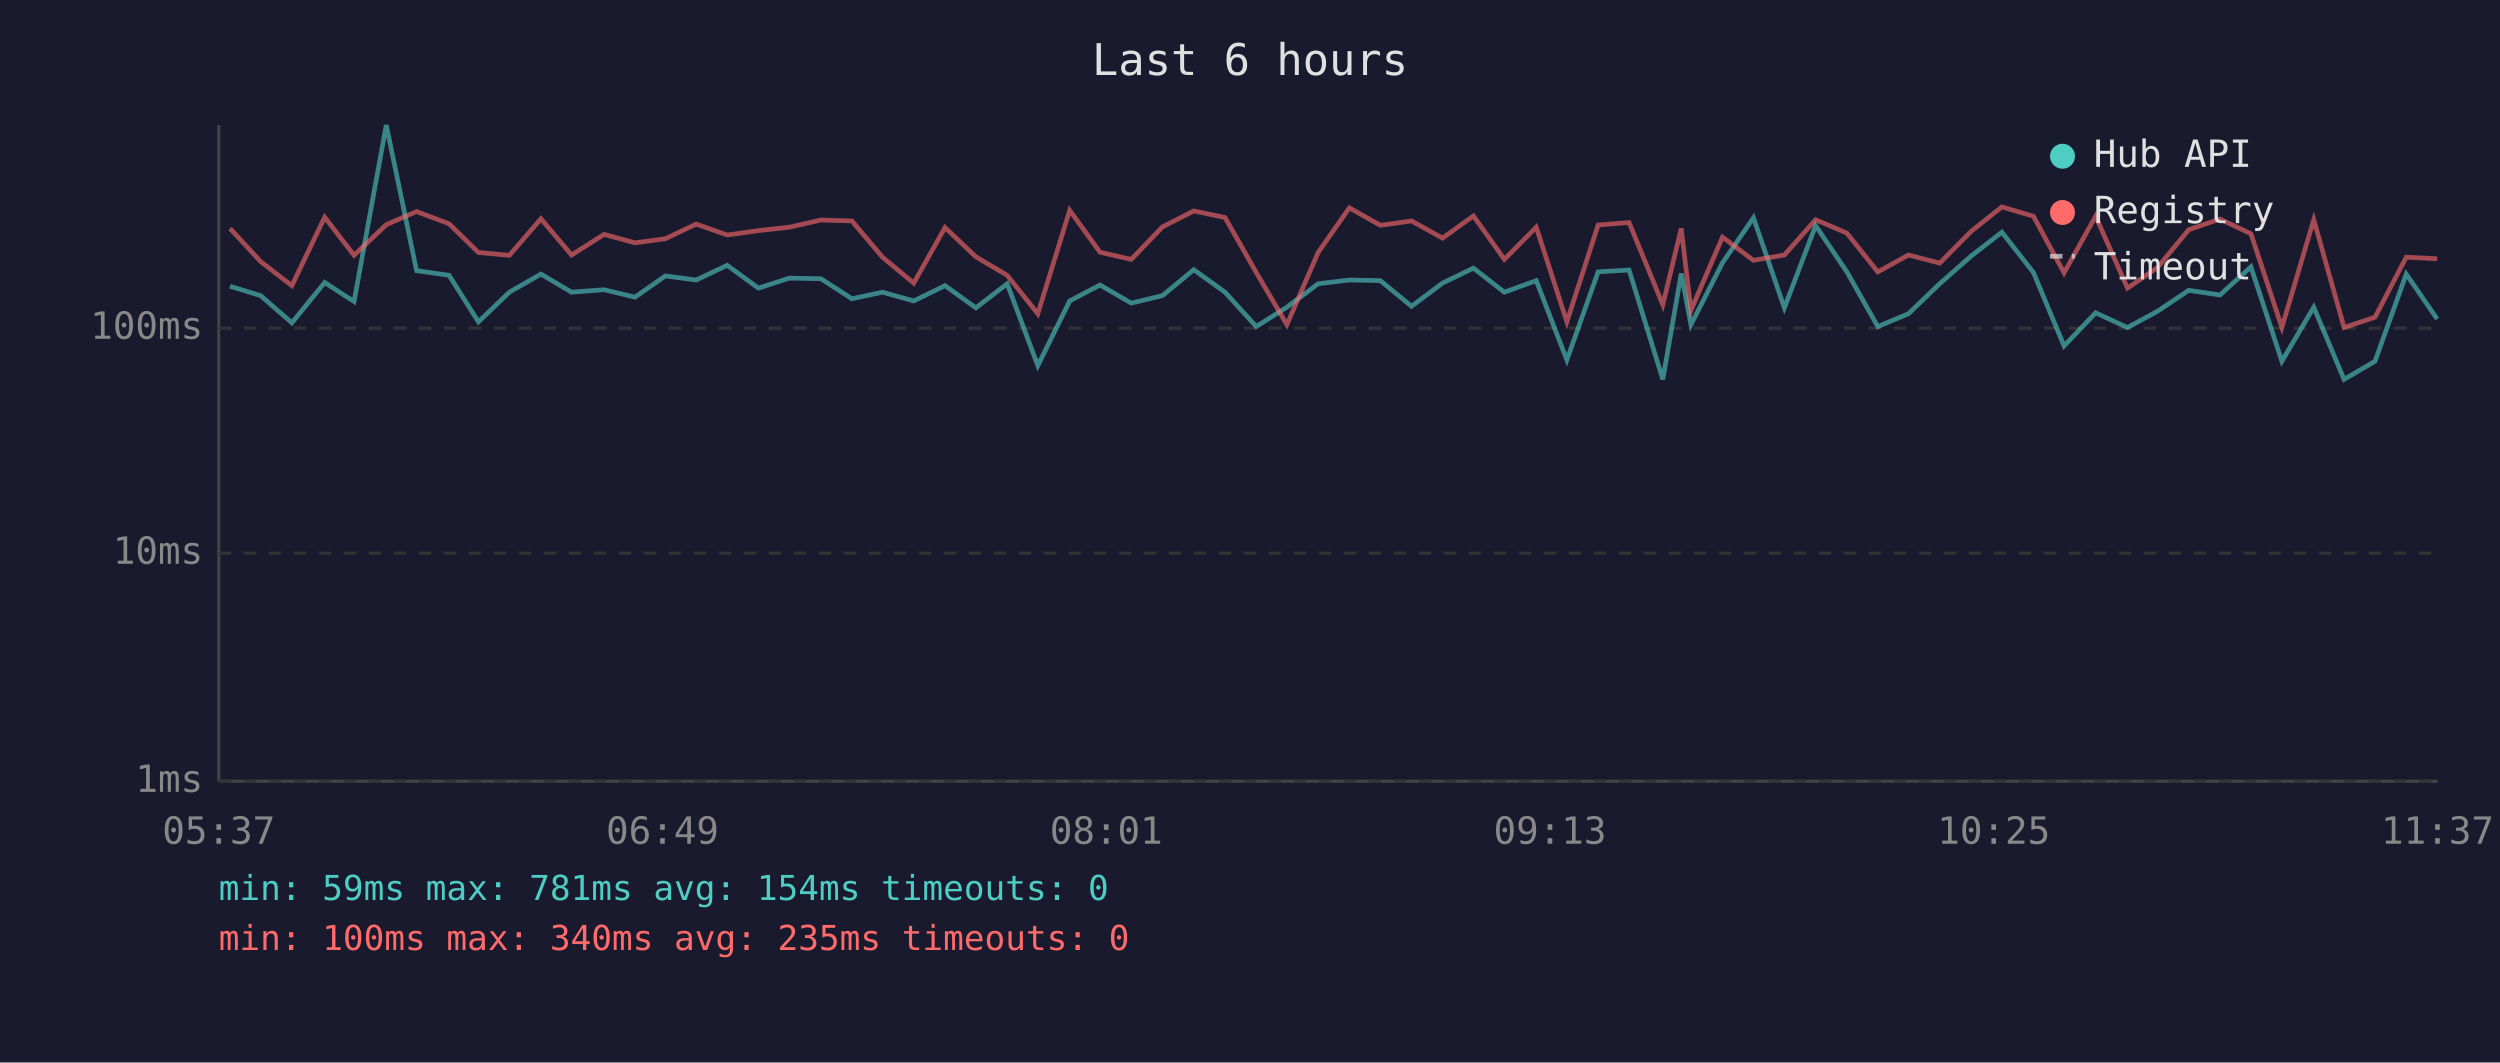
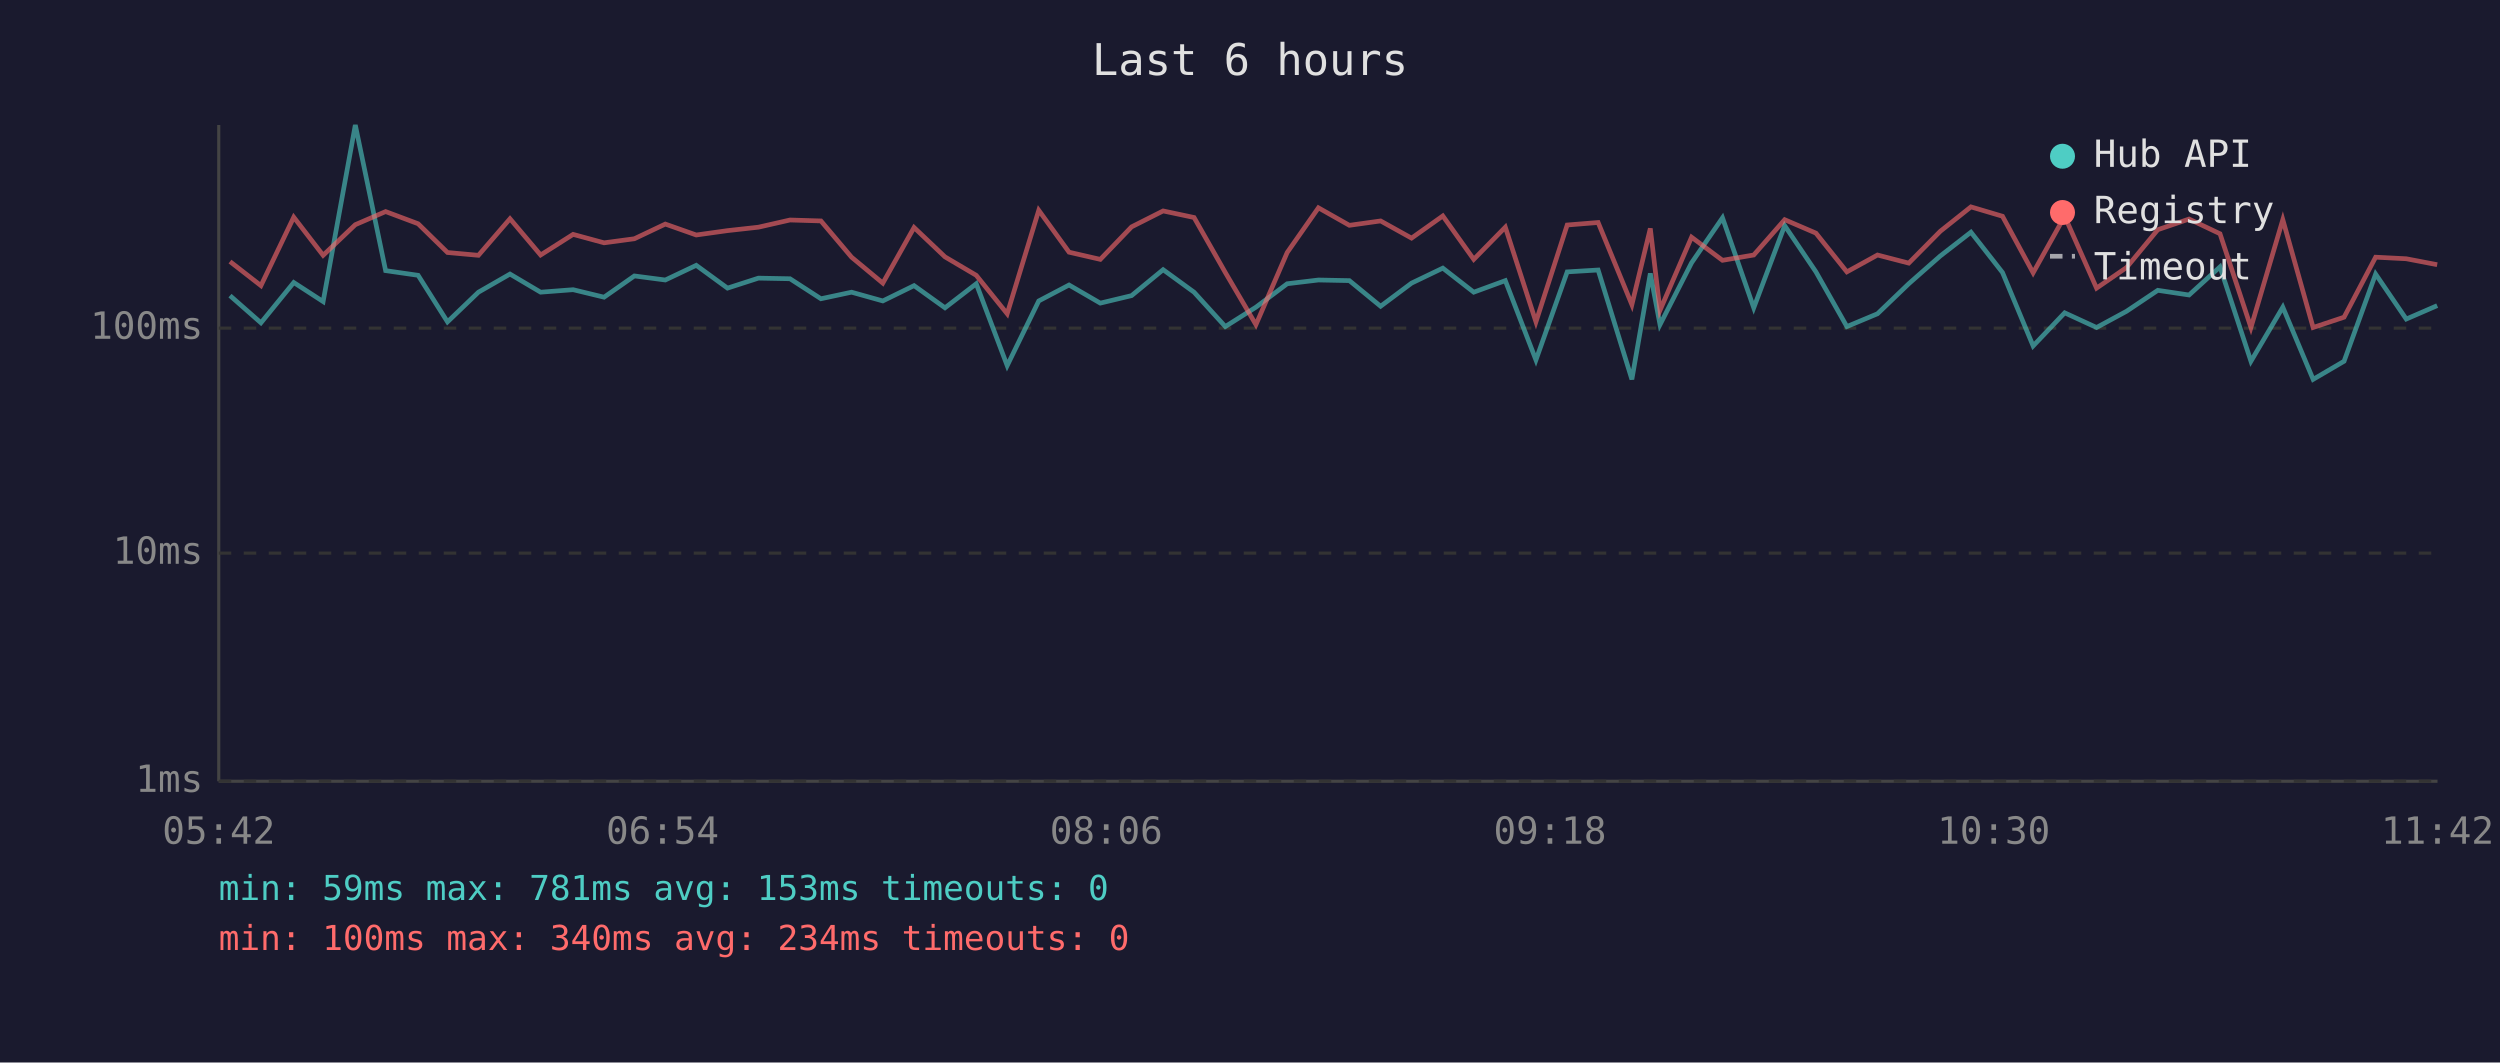
<svg xmlns="http://www.w3.org/2000/svg" viewBox="0 0 800 340" font-family="monospace" font-size="12">
  <rect width="800" height="340" fill="#1a1a2e" />
  <text x="400" y="24" fill="#e0e0e0" font-size="14" text-anchor="middle">Last 6 hours</text>
  <line x1="70" y1="40" x2="70" y2="250" stroke="#444" stroke-width="1" />
  <line x1="70" y1="250" x2="780" y2="250" stroke="#444" stroke-width="1" />
  <line x1="70" y1="250" x2="780" y2="250" stroke="#333" stroke-width="1" stroke-dasharray="4" />
  <text x="65" y="250" fill="#888" text-anchor="end" dominant-baseline="middle">1ms</text>
  <line x1="70" y1="177" x2="780" y2="177" stroke="#333" stroke-width="1" stroke-dasharray="4" />
  <text x="65" y="177" fill="#888" text-anchor="end" dominant-baseline="middle">10ms</text>
  <line x1="70" y1="105" x2="780" y2="105" stroke="#333" stroke-width="1" stroke-dasharray="4" />
  <text x="65" y="105" fill="#888" text-anchor="end" dominant-baseline="middle">100ms</text>
-   <text x="70" y="270" fill="#888" text-anchor="middle">05:37</text>
-   <text x="212" y="270" fill="#888" text-anchor="middle">06:49</text>
-   <text x="354" y="270" fill="#888" text-anchor="middle">08:01</text>
-   <text x="496" y="270" fill="#888" text-anchor="middle">09:13</text>
-   <text x="638" y="270" fill="#888" text-anchor="middle">10:25</text>
-   <text x="780" y="270" fill="#888" text-anchor="middle">11:37</text>
-   <polyline points="73.6,91.6 83.4,94.6 93.4,103.3 103.9,90.4 113.3,96.5 123.6,40.0 133.3,86.6 143.7,88.1 153.1,103.0 163.0,93.5 173.1,87.7 182.9,93.5 193.3,92.7 203.2,95.1 212.9,88.3 222.8,89.6 232.7,84.9 242.7,92.2 252.6,89.0 262.7,89.2 272.6,95.6 282.4,93.5 292.4,96.3 302.4,91.4 312.3,98.5 322.3,90.8 332.1,117.0 342.3,96.3 352.0,91.2 362.0,97.0 372.0,94.6 382.0,86.3 392.0,93.5 402.0,104.5 411.8,98.3 421.8,90.8 431.8,89.6 441.7,89.8 451.7,98.0 461.6,90.6 471.5,85.8 481.4,93.5 491.6,89.8 501.4,115.2 511.4,87.0 521.3,86.4 532.1,121.4 538.0,87.5 541.1,103.9 551.2,84.1 561.1,69.7 571.0,98.5 581.0,72.2 591.0,87.0 600.9,104.5 610.7,100.4 620.7,90.8 630.8,81.9 640.6,74.3 650.7,87.2 660.5,110.7 670.6,100.1 680.8,104.8 690.4,99.6 700.4,92.9 710.4,94.4 720.3,85.4 730.2,115.6 740.4,98.3 750.1,121.4 760.0,115.6 770.0,87.7 779.9,102.1" fill="none" stroke="#4ecdc4" stroke-width="1.5" opacity="0.6" />
-   <polyline points="73.6,73.1 83.4,83.7 93.4,91.4 103.9,69.5 113.3,81.7 123.6,71.9 133.3,67.7 143.7,71.6 153.1,80.8 163.0,81.7 173.1,70.0 182.9,81.6 193.3,75.0 203.2,77.7 212.9,76.4 222.8,71.7 232.7,75.2 242.7,73.8 252.6,72.7 262.7,70.4 272.6,70.7 282.4,82.3 292.4,90.6 302.4,72.8 312.3,82.2 322.3,88.1 332.1,100.4 342.3,67.3 352.0,80.7 362.0,83.0 372.0,72.6 382.0,67.5 392.0,69.6 402.0,87.2 411.8,103.9 421.8,80.8 431.8,66.5 441.7,72.1 451.7,70.7 461.6,76.2 471.5,69.1 481.4,83.0 491.6,72.7 501.4,103.0 511.4,72.0 521.3,71.2 532.1,97.5 538.0,73.1 541.1,99.3 551.2,75.9 561.1,83.3 571.0,81.6 581.0,70.3 591.0,74.6 600.9,87.0 610.7,81.6 620.7,84.2 630.8,74.0 640.6,66.2 650.7,69.2 660.5,87.3 670.6,69.2 680.8,92.2 690.4,85.6 700.4,73.5 710.4,70.1 720.3,74.8 730.2,104.8 740.4,70.3 750.1,104.8 760.0,101.5 770.0,82.3 779.9,82.8" fill="none" stroke="#ff6b6b" stroke-width="1.5" opacity="0.6" />
+   <text x="70" y="270" fill="#888" text-anchor="middle">05:42</text>
+   <text x="212" y="270" fill="#888" text-anchor="middle">06:54</text>
+   <text x="354" y="270" fill="#888" text-anchor="middle">08:06</text>
+   <text x="496" y="270" fill="#888" text-anchor="middle">09:18</text>
+   <text x="638" y="270" fill="#888" text-anchor="middle">10:30</text>
+   <text x="780" y="270" fill="#888" text-anchor="middle">11:42</text>
+   <polyline points="73.6,94.6 83.5,103.3 94.0,90.4 103.4,96.5 113.7,40.0 123.4,86.6 133.8,88.1 143.2,103.0 153.1,93.5 163.2,87.7 173.0,93.5 183.4,92.7 193.3,95.1 203.0,88.3 212.9,89.6 222.8,84.9 232.8,92.2 242.7,89.0 252.8,89.2 262.7,95.6 272.5,93.5 282.5,96.3 292.5,91.4 302.4,98.5 312.4,90.8 322.3,117.0 332.4,96.3 342.1,91.2 352.1,97.0 362.1,94.6 372.2,86.3 382.1,93.5 392.1,104.5 401.9,98.3 411.9,90.8 421.9,89.6 431.8,89.8 441.8,98.0 451.7,90.6 461.7,85.8 471.6,93.5 481.7,89.8 491.5,115.2 501.5,87.0 511.4,86.4 522.2,121.4 528.1,87.5 531.2,103.9 541.3,84.1 551.2,69.7 561.2,98.5 571.1,72.2 581.1,87.0 591.0,104.5 600.8,100.4 610.8,90.8 620.9,81.9 630.7,74.3 640.8,87.2 650.6,110.7 660.7,100.1 670.9,104.8 680.5,99.6 690.5,92.9 700.5,94.4 710.4,85.4 720.3,115.6 730.5,98.3 740.2,121.4 750.1,115.6 760.2,87.7 770.0,102.1 779.9,97.8" fill="none" stroke="#4ecdc4" stroke-width="1.5" opacity="0.6" />
+   <polyline points="73.6,83.7 83.5,91.4 94.0,69.5 103.4,81.7 113.7,71.9 123.4,67.7 133.8,71.6 143.2,80.8 153.1,81.7 163.2,70.0 173.0,81.6 183.4,75.0 193.3,77.7 203.0,76.4 212.9,71.7 222.8,75.2 232.8,73.8 242.7,72.7 252.8,70.4 262.7,70.7 272.5,82.3 282.5,90.6 292.5,72.8 302.4,82.2 312.4,88.1 322.3,100.4 332.4,67.3 342.1,80.7 352.1,83.0 362.1,72.6 372.2,67.5 382.1,69.6 392.1,87.2 401.9,103.9 411.9,80.8 421.9,66.5 431.8,72.1 441.8,70.7 451.7,76.2 461.7,69.1 471.6,83.0 481.7,72.7 491.5,103.0 501.5,72.0 511.4,71.2 522.2,97.5 528.1,73.1 531.2,99.3 541.3,75.9 551.2,83.3 561.2,81.6 571.1,70.3 581.1,74.6 591.0,87.0 600.8,81.6 610.8,84.2 620.9,74.0 630.7,66.2 640.8,69.2 650.6,87.3 660.7,69.2 670.9,92.2 680.5,85.6 690.5,73.5 700.5,70.1 710.4,74.8 720.3,104.8 730.5,70.3 740.2,104.8 750.1,101.5 760.2,82.3 770.0,82.8 779.9,84.7" fill="none" stroke="#ff6b6b" stroke-width="1.5" opacity="0.6" />
  <circle cx="660" cy="50" r="4" fill="#4ecdc4" />
  <text x="670" y="50" fill="#e0e0e0" dominant-baseline="middle">Hub API</text>
  <circle cx="660" cy="68" r="4" fill="#ff6b6b" />
  <text x="670" y="68" fill="#e0e0e0" dominant-baseline="middle">Registry</text>
  <line x1="656" y1="82" x2="664" y2="82" stroke="#e0e0e0" stroke-width="1.5" stroke-dasharray="4,3" opacity="0.7" />
  <text x="670" y="86" fill="#e0e0e0" dominant-baseline="middle">Timeout</text>
-   <text x="70" y="288" fill="#4ecdc4" font-size="11">min: 59ms  max: 781ms  avg: 154ms  timeouts: 0</text>
-   <text x="70" y="304" fill="#ff6b6b" font-size="11">min: 100ms  max: 340ms  avg: 235ms  timeouts: 0</text>
+   <text x="70" y="288" fill="#4ecdc4" font-size="11">min: 59ms  max: 781ms  avg: 153ms  timeouts: 0</text>
+   <text x="70" y="304" fill="#ff6b6b" font-size="11">min: 100ms  max: 340ms  avg: 234ms  timeouts: 0</text>
</svg>
